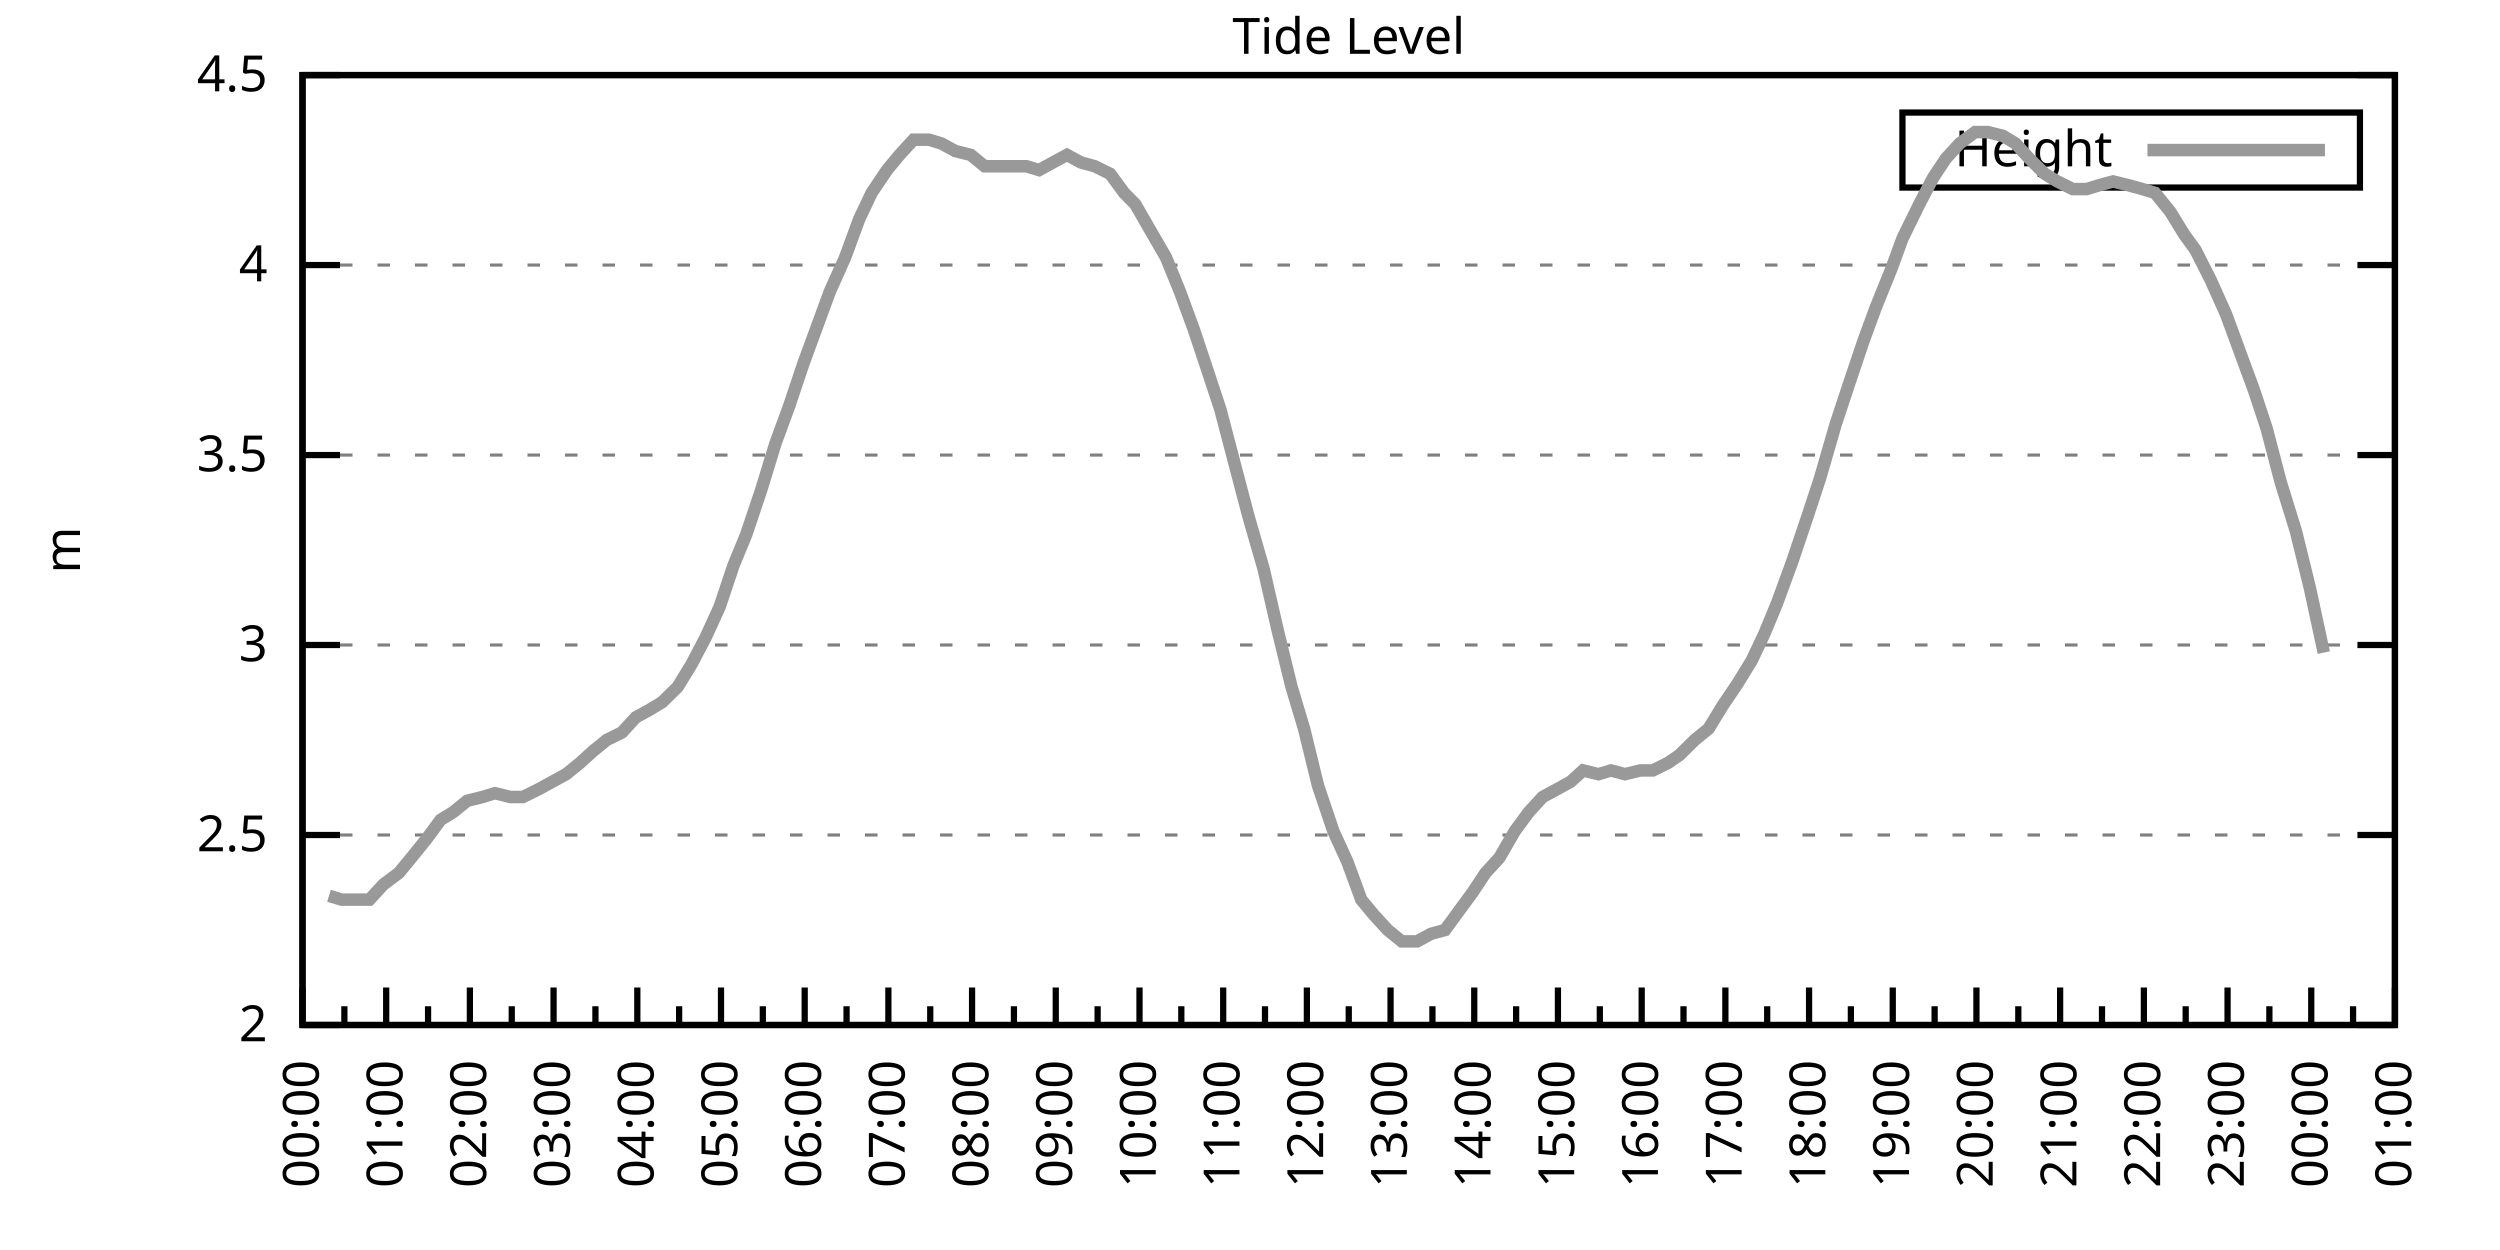
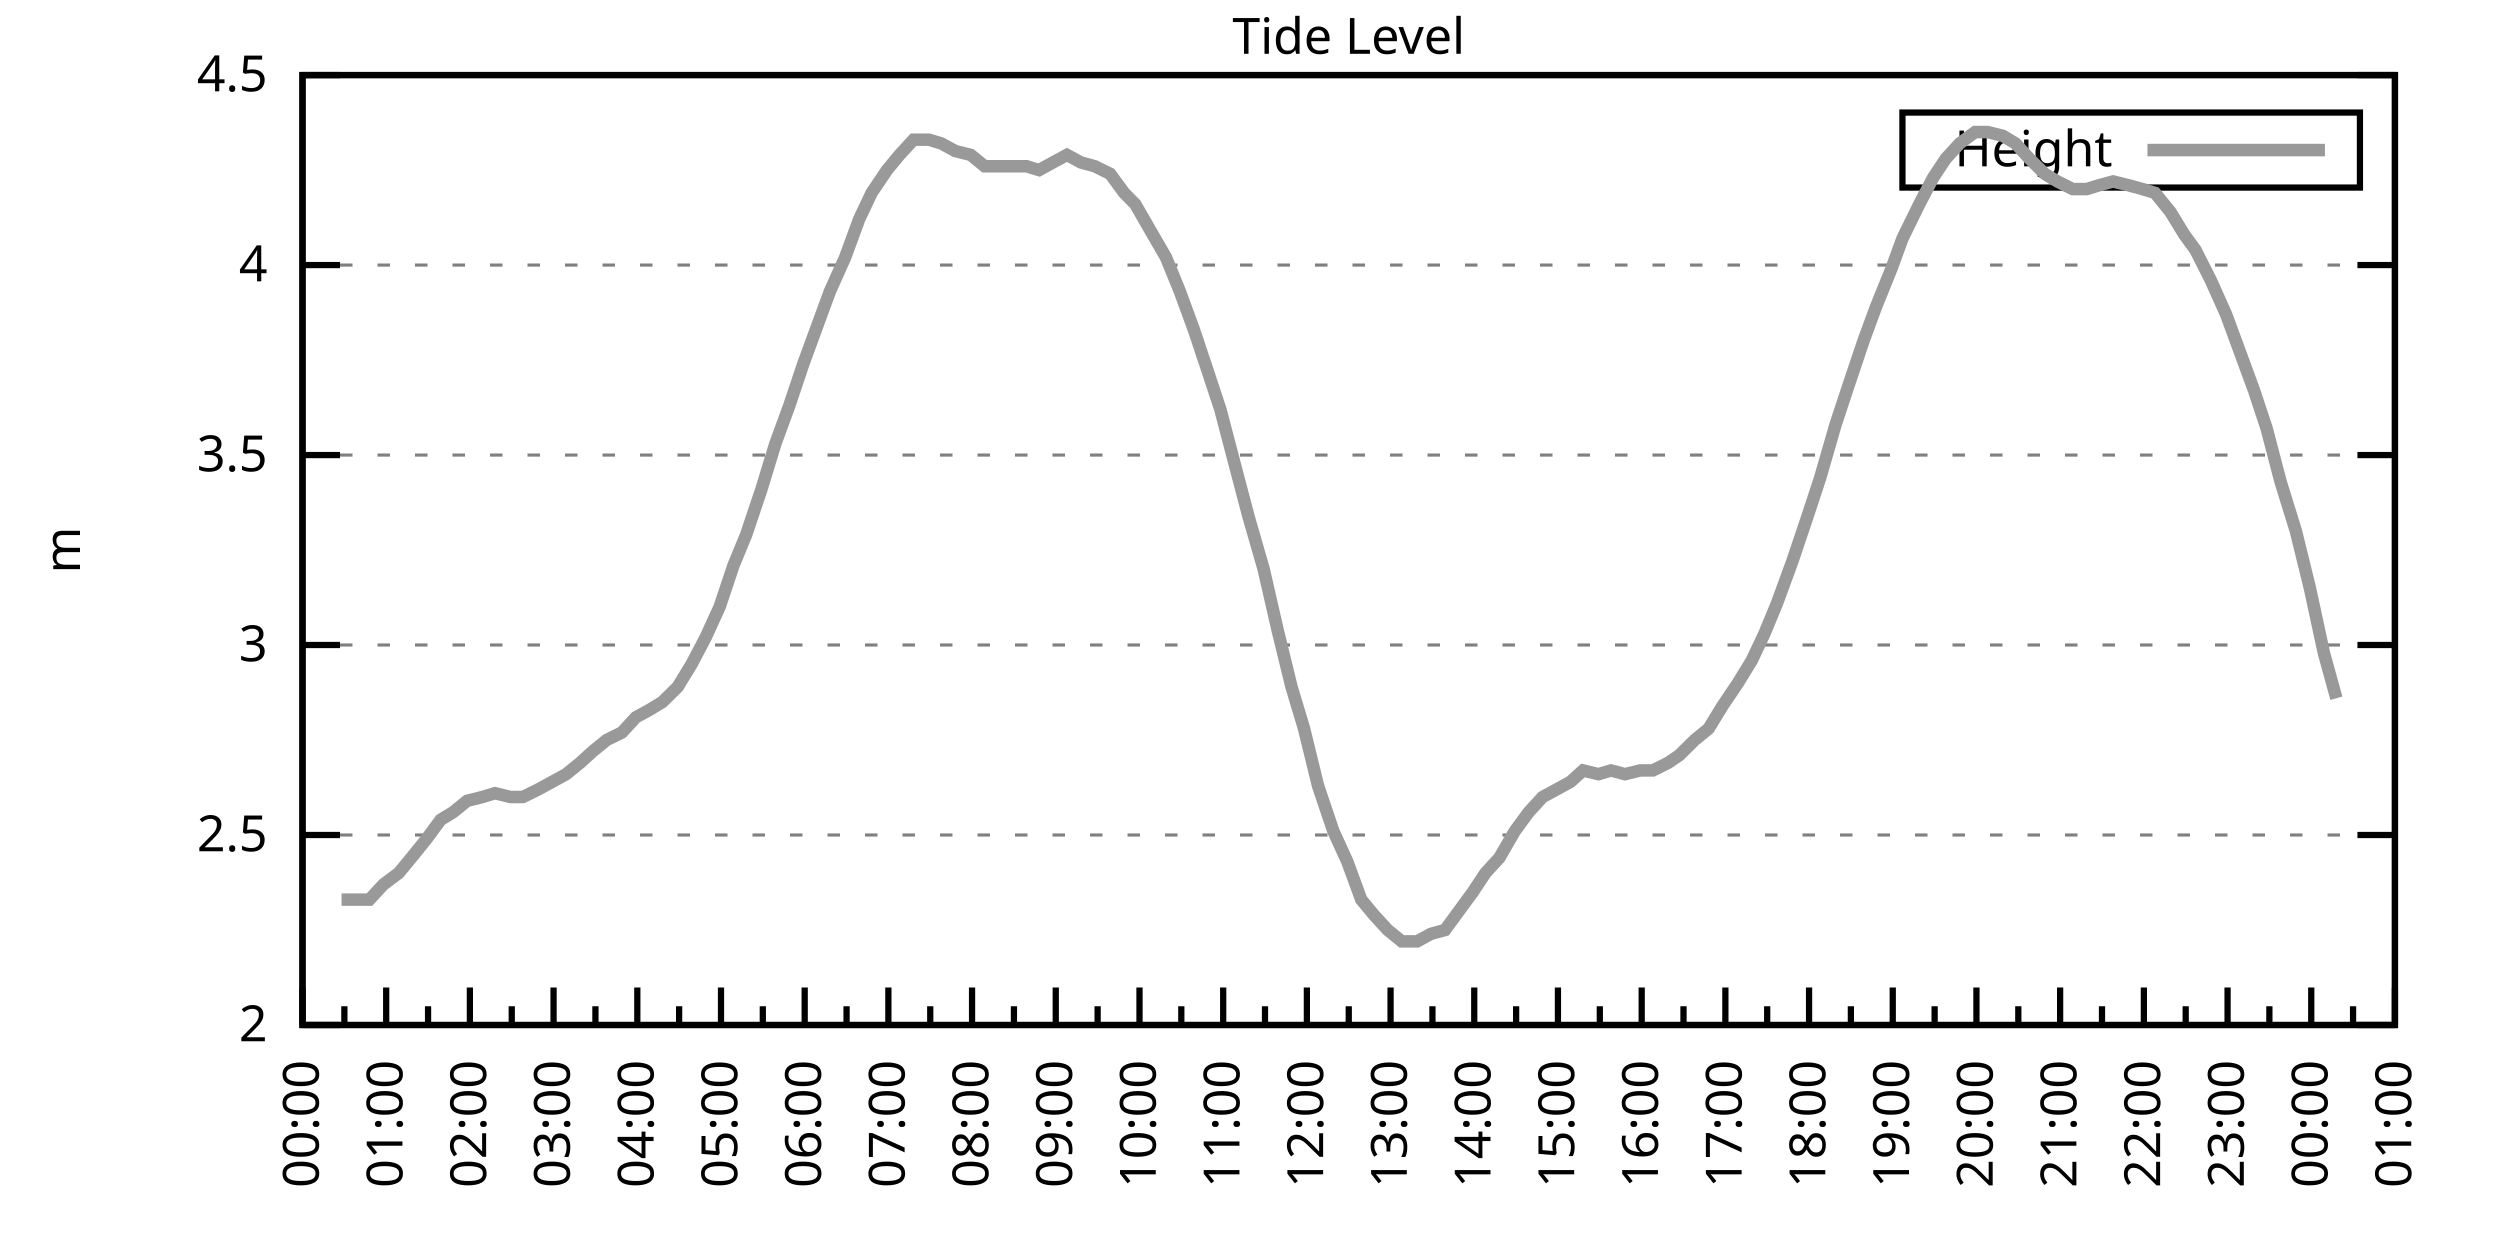
<svg xmlns="http://www.w3.org/2000/svg" xmlns:xlink="http://www.w3.org/1999/xlink" width="400" height="200" viewBox="0 0 400 200">
  <g id="gnuplot_canvas">
    <rect x="0" y="0" width="400" height="200" fill="none" />
    <defs>
      <circle id="gpDot" r="0.5" stroke-width="0.5" stroke="currentColor" />
      <path id="gpPt0" stroke-width="0.333" stroke="currentColor" d="M-1,0 h2 M0,-1 v2" />
      <path id="gpPt1" stroke-width="0.333" stroke="currentColor" d="M-1,-1 L1,1 M1,-1 L-1,1" />
      <path id="gpPt2" stroke-width="0.333" stroke="currentColor" d="M-1,0 L1,0 M0,-1 L0,1 M-1,-1 L1,1 M-1,1 L1,-1" />
      <rect id="gpPt3" stroke-width="0.333" stroke="currentColor" x="-1" y="-1" width="2" height="2" />
      <rect id="gpPt4" stroke-width="0.333" stroke="currentColor" fill="currentColor" x="-1" y="-1" width="2" height="2" />
      <circle id="gpPt5" stroke-width="0.333" stroke="currentColor" cx="0" cy="0" r="1" />
      <use xlink:href="#gpPt5" id="gpPt6" fill="currentColor" stroke="none" />
      <path id="gpPt7" stroke-width="0.333" stroke="currentColor" d="M0,-1.33 L-1.33,0.67 L1.33,0.67 z" />
      <use xlink:href="#gpPt7" id="gpPt8" fill="currentColor" stroke="none" />
      <use xlink:href="#gpPt7" id="gpPt9" stroke="currentColor" transform="rotate(180)" />
      <use xlink:href="#gpPt9" id="gpPt10" fill="currentColor" stroke="none" />
      <use xlink:href="#gpPt3" id="gpPt11" stroke="currentColor" transform="rotate(45)" />
      <use xlink:href="#gpPt11" id="gpPt12" fill="currentColor" stroke="none" />
      <path id="gpPt13" stroke-width="0.333" stroke="currentColor" d="M0,1.330 L1.265,0.411 L0.782,-1.067 L-0.782,-1.076 L-1.265,0.411 z" />
      <use xlink:href="#gpPt13" id="gpPt14" fill="currentColor" stroke="none" />
      <filter id="textbox" filterUnits="objectBoundingBox" x="0" y="0" height="1" width="1">
        <feFlood flood-color="white" flood-opacity="1" result="bgnd" />
        <feComposite in="SourceGraphic" in2="bgnd" operator="atop" />
      </filter>
      <filter id="greybox" filterUnits="objectBoundingBox" x="0" y="0" height="1" width="1">
        <feFlood flood-color="lightgrey" flood-opacity="1" result="grey" />
        <feComposite in="SourceGraphic" in2="grey" operator="atop" />
      </filter>
    </defs>
    <g fill="none" color="white" stroke="currentColor" stroke-width="1.00" stroke-linecap="butt" stroke-linejoin="miter">
</g>
    <g fill="none" color="black" stroke="currentColor" stroke-width="1.00" stroke-linecap="butt" stroke-linejoin="miter">
      <g stroke="none" shape-rendering="crispEdges">
        <polygon fill="rgb(255, 255, 255)" points="48.40,164.00 383.18,164.00 383.18,12.02 48.40,12.02 " />
      </g>
    </g>
    <g fill="none" color="black" stroke="currentColor" stroke-width="1.00" stroke-linecap="butt" stroke-linejoin="miter">
</g>
    <g fill="none" color="black" stroke="black" stroke-width="0.50" stroke-linecap="butt" stroke-linejoin="miter">
</g>
    <g fill="none" color="gray" stroke="currentColor" stroke-width="0.50" stroke-linecap="butt" stroke-linejoin="miter">
      <path stroke="gray" stroke-dasharray="2,4" class="gridline" d="M48.40,164.00 L383.19,164.00  " />
    </g>
    <g fill="none" color="gray" stroke="gray" stroke-width="1.00" stroke-linecap="butt" stroke-linejoin="miter">
</g>
    <g fill="none" color="black" stroke="currentColor" stroke-width="1.00" stroke-linecap="butt" stroke-linejoin="miter">
      <path stroke="black" d="M48.40,164.00 L54.40,164.00 M383.19,164.00 L377.19,164.00  " />
      <g transform="translate(42.80,166.60)" stroke="none" fill="black" font-family="Sans" font-size="8.00" text-anchor="end">
        <text>
          <tspan font-family="Sans"> 2</tspan>
        </text>
      </g>
    </g>
    <g fill="none" color="black" stroke="currentColor" stroke-width="1.00" stroke-linecap="butt" stroke-linejoin="miter">
</g>
    <g fill="none" color="black" stroke="black" stroke-width="0.50" stroke-linecap="butt" stroke-linejoin="miter">
</g>
    <g fill="none" color="gray" stroke="currentColor" stroke-width="0.50" stroke-linecap="butt" stroke-linejoin="miter">
      <path stroke="gray" stroke-dasharray="2,4" class="gridline" d="M48.40,133.60 L383.19,133.60  " />
    </g>
    <g fill="none" color="gray" stroke="gray" stroke-width="1.00" stroke-linecap="butt" stroke-linejoin="miter">
</g>
    <g fill="none" color="black" stroke="currentColor" stroke-width="1.00" stroke-linecap="butt" stroke-linejoin="miter">
      <path stroke="black" d="M48.40,133.60 L54.40,133.60 M383.19,133.60 L377.19,133.60  " />
      <g transform="translate(42.80,136.20)" stroke="none" fill="black" font-family="Sans" font-size="8.00" text-anchor="end">
        <text>
          <tspan font-family="Sans"> 2.5</tspan>
        </text>
      </g>
    </g>
    <g fill="none" color="black" stroke="currentColor" stroke-width="1.00" stroke-linecap="butt" stroke-linejoin="miter">
</g>
    <g fill="none" color="black" stroke="black" stroke-width="0.50" stroke-linecap="butt" stroke-linejoin="miter">
</g>
    <g fill="none" color="gray" stroke="currentColor" stroke-width="0.50" stroke-linecap="butt" stroke-linejoin="miter">
      <path stroke="gray" stroke-dasharray="2,4" class="gridline" d="M48.40,103.20 L383.19,103.20  " />
    </g>
    <g fill="none" color="gray" stroke="gray" stroke-width="1.00" stroke-linecap="butt" stroke-linejoin="miter">
</g>
    <g fill="none" color="black" stroke="currentColor" stroke-width="1.00" stroke-linecap="butt" stroke-linejoin="miter">
      <path stroke="black" d="M48.40,103.20 L54.40,103.20 M383.19,103.20 L377.19,103.20  " />
      <g transform="translate(42.80,105.80)" stroke="none" fill="black" font-family="Sans" font-size="8.00" text-anchor="end">
        <text>
          <tspan font-family="Sans"> 3</tspan>
        </text>
      </g>
    </g>
    <g fill="none" color="black" stroke="currentColor" stroke-width="1.00" stroke-linecap="butt" stroke-linejoin="miter">
</g>
    <g fill="none" color="black" stroke="black" stroke-width="0.50" stroke-linecap="butt" stroke-linejoin="miter">
</g>
    <g fill="none" color="gray" stroke="currentColor" stroke-width="0.50" stroke-linecap="butt" stroke-linejoin="miter">
      <path stroke="gray" stroke-dasharray="2,4" class="gridline" d="M48.40,72.81 L383.19,72.81  " />
    </g>
    <g fill="none" color="gray" stroke="gray" stroke-width="1.00" stroke-linecap="butt" stroke-linejoin="miter">
</g>
    <g fill="none" color="black" stroke="currentColor" stroke-width="1.00" stroke-linecap="butt" stroke-linejoin="miter">
      <path stroke="black" d="M48.40,72.81 L54.40,72.81 M383.19,72.81 L377.19,72.81  " />
      <g transform="translate(42.80,75.41)" stroke="none" fill="black" font-family="Sans" font-size="8.00" text-anchor="end">
        <text>
          <tspan font-family="Sans"> 3.5</tspan>
        </text>
      </g>
    </g>
    <g fill="none" color="black" stroke="currentColor" stroke-width="1.00" stroke-linecap="butt" stroke-linejoin="miter">
</g>
    <g fill="none" color="black" stroke="black" stroke-width="0.50" stroke-linecap="butt" stroke-linejoin="miter">
</g>
    <g fill="none" color="gray" stroke="currentColor" stroke-width="0.50" stroke-linecap="butt" stroke-linejoin="miter">
      <path stroke="gray" stroke-dasharray="2,4" class="gridline" d="M48.40,42.41 L383.19,42.41  " />
    </g>
    <g fill="none" color="gray" stroke="gray" stroke-width="1.00" stroke-linecap="butt" stroke-linejoin="miter">
</g>
    <g fill="none" color="black" stroke="currentColor" stroke-width="1.00" stroke-linecap="butt" stroke-linejoin="miter">
      <path stroke="black" d="M48.40,42.41 L54.40,42.41 M383.19,42.41 L377.19,42.41  " />
      <g transform="translate(42.80,45.01)" stroke="none" fill="black" font-family="Sans" font-size="8.00" text-anchor="end">
        <text>
          <tspan font-family="Sans"> 4</tspan>
        </text>
      </g>
    </g>
    <g fill="none" color="black" stroke="currentColor" stroke-width="1.00" stroke-linecap="butt" stroke-linejoin="miter">
</g>
    <g fill="none" color="black" stroke="black" stroke-width="0.50" stroke-linecap="butt" stroke-linejoin="miter">
</g>
    <g fill="none" color="gray" stroke="currentColor" stroke-width="0.50" stroke-linecap="butt" stroke-linejoin="miter">
      <path stroke="gray" stroke-dasharray="2,4" class="gridline" d="M48.40,12.01 L383.19,12.01  " />
    </g>
    <g fill="none" color="gray" stroke="gray" stroke-width="1.00" stroke-linecap="butt" stroke-linejoin="miter">
</g>
    <g fill="none" color="black" stroke="currentColor" stroke-width="1.00" stroke-linecap="butt" stroke-linejoin="miter">
      <path stroke="black" d="M48.40,12.01 L54.40,12.01 M383.19,12.01 L377.19,12.01  " />
      <g transform="translate(42.80,14.61)" stroke="none" fill="black" font-family="Sans" font-size="8.00" text-anchor="end">
        <text>
          <tspan font-family="Sans"> 4.5</tspan>
        </text>
      </g>
    </g>
    <g fill="none" color="black" stroke="currentColor" stroke-width="1.00" stroke-linecap="butt" stroke-linejoin="miter">
      <path stroke="black" d="M48.40,164.00 L48.40,158.00  " />
      <g transform="translate(51.00,169.60) rotate(270)" stroke="none" fill="black" font-family="Sans" font-size="8.00" text-anchor="end">
        <text>
          <tspan font-family="Sans">00:00</tspan>
        </text>
      </g>
    </g>
    <g fill="none" color="black" stroke="currentColor" stroke-width="1.00" stroke-linecap="butt" stroke-linejoin="miter">
      <path stroke="black" d="M55.10,164.00 L55.10,161.00 M61.79,164.00 L61.79,158.00  " />
      <g transform="translate(64.39,169.60) rotate(270)" stroke="none" fill="black" font-family="Sans" font-size="8.00" text-anchor="end">
        <text>
          <tspan font-family="Sans">01:00</tspan>
        </text>
      </g>
    </g>
    <g fill="none" color="black" stroke="currentColor" stroke-width="1.00" stroke-linecap="butt" stroke-linejoin="miter">
      <path stroke="black" d="M68.49,164.00 L68.49,161.00 M75.18,164.00 L75.18,158.00  " />
      <g transform="translate(77.78,169.60) rotate(270)" stroke="none" fill="black" font-family="Sans" font-size="8.00" text-anchor="end">
        <text>
          <tspan font-family="Sans">02:00</tspan>
        </text>
      </g>
    </g>
    <g fill="none" color="black" stroke="currentColor" stroke-width="1.00" stroke-linecap="butt" stroke-linejoin="miter">
      <path stroke="black" d="M81.88,164.00 L81.88,161.00 M88.57,164.00 L88.57,158.00  " />
      <g transform="translate(91.17,169.60) rotate(270)" stroke="none" fill="black" font-family="Sans" font-size="8.00" text-anchor="end">
        <text>
          <tspan font-family="Sans">03:00</tspan>
        </text>
      </g>
    </g>
    <g fill="none" color="black" stroke="currentColor" stroke-width="1.00" stroke-linecap="butt" stroke-linejoin="miter">
      <path stroke="black" d="M95.27,164.00 L95.27,161.00 M101.97,164.00 L101.97,158.00  " />
      <g transform="translate(104.57,169.60) rotate(270)" stroke="none" fill="black" font-family="Sans" font-size="8.00" text-anchor="end">
        <text>
          <tspan font-family="Sans">04:00</tspan>
        </text>
      </g>
    </g>
    <g fill="none" color="black" stroke="currentColor" stroke-width="1.00" stroke-linecap="butt" stroke-linejoin="miter">
      <path stroke="black" d="M108.66,164.00 L108.66,161.00 M115.36,164.00 L115.36,158.00  " />
      <g transform="translate(117.96,169.60) rotate(270)" stroke="none" fill="black" font-family="Sans" font-size="8.00" text-anchor="end">
        <text>
          <tspan font-family="Sans">05:00</tspan>
        </text>
      </g>
    </g>
    <g fill="none" color="black" stroke="currentColor" stroke-width="1.00" stroke-linecap="butt" stroke-linejoin="miter">
      <path stroke="black" d="M122.05,164.00 L122.05,161.00 M128.75,164.00 L128.75,158.00  " />
      <g transform="translate(131.35,169.60) rotate(270)" stroke="none" fill="black" font-family="Sans" font-size="8.00" text-anchor="end">
        <text>
          <tspan font-family="Sans">06:00</tspan>
        </text>
      </g>
    </g>
    <g fill="none" color="black" stroke="currentColor" stroke-width="1.00" stroke-linecap="butt" stroke-linejoin="miter">
      <path stroke="black" d="M135.45,164.00 L135.45,161.00 M142.14,164.00 L142.14,158.00  " />
      <g transform="translate(144.74,169.60) rotate(270)" stroke="none" fill="black" font-family="Sans" font-size="8.00" text-anchor="end">
        <text>
          <tspan font-family="Sans">07:00</tspan>
        </text>
      </g>
    </g>
    <g fill="none" color="black" stroke="currentColor" stroke-width="1.00" stroke-linecap="butt" stroke-linejoin="miter">
      <path stroke="black" d="M148.84,164.00 L148.84,161.00 M155.53,164.00 L155.53,158.00  " />
      <g transform="translate(158.13,169.60) rotate(270)" stroke="none" fill="black" font-family="Sans" font-size="8.00" text-anchor="end">
        <text>
          <tspan font-family="Sans">08:00</tspan>
        </text>
      </g>
    </g>
    <g fill="none" color="black" stroke="currentColor" stroke-width="1.00" stroke-linecap="butt" stroke-linejoin="miter">
      <path stroke="black" d="M162.23,164.00 L162.23,161.00 M168.92,164.00 L168.92,158.00  " />
      <g transform="translate(171.52,169.60) rotate(270)" stroke="none" fill="black" font-family="Sans" font-size="8.00" text-anchor="end">
        <text>
          <tspan font-family="Sans">09:00</tspan>
        </text>
      </g>
    </g>
    <g fill="none" color="black" stroke="currentColor" stroke-width="1.00" stroke-linecap="butt" stroke-linejoin="miter">
      <path stroke="black" d="M175.62,164.00 L175.62,161.00 M182.32,164.00 L182.32,158.00  " />
      <g transform="translate(184.92,169.60) rotate(270)" stroke="none" fill="black" font-family="Sans" font-size="8.00" text-anchor="end">
        <text>
          <tspan font-family="Sans">10:00</tspan>
        </text>
      </g>
    </g>
    <g fill="none" color="black" stroke="currentColor" stroke-width="1.00" stroke-linecap="butt" stroke-linejoin="miter">
      <path stroke="black" d="M189.01,164.00 L189.01,161.00 M195.71,164.00 L195.71,158.00  " />
      <g transform="translate(198.31,169.60) rotate(270)" stroke="none" fill="black" font-family="Sans" font-size="8.00" text-anchor="end">
        <text>
          <tspan font-family="Sans">11:00</tspan>
        </text>
      </g>
    </g>
    <g fill="none" color="black" stroke="currentColor" stroke-width="1.00" stroke-linecap="butt" stroke-linejoin="miter">
      <path stroke="black" d="M202.40,164.00 L202.40,161.00 M209.10,164.00 L209.10,158.00  " />
      <g transform="translate(211.70,169.60) rotate(270)" stroke="none" fill="black" font-family="Sans" font-size="8.00" text-anchor="end">
        <text>
          <tspan font-family="Sans">12:00</tspan>
        </text>
      </g>
    </g>
    <g fill="none" color="black" stroke="currentColor" stroke-width="1.00" stroke-linecap="butt" stroke-linejoin="miter">
      <path stroke="black" d="M215.80,164.00 L215.80,161.00 M222.49,164.00 L222.49,158.00  " />
      <g transform="translate(225.09,169.60) rotate(270)" stroke="none" fill="black" font-family="Sans" font-size="8.00" text-anchor="end">
        <text>
          <tspan font-family="Sans">13:00</tspan>
        </text>
      </g>
    </g>
    <g fill="none" color="black" stroke="currentColor" stroke-width="1.00" stroke-linecap="butt" stroke-linejoin="miter">
      <path stroke="black" d="M229.19,164.00 L229.19,161.00 M235.88,164.00 L235.88,158.00  " />
      <g transform="translate(238.48,169.60) rotate(270)" stroke="none" fill="black" font-family="Sans" font-size="8.00" text-anchor="end">
        <text>
          <tspan font-family="Sans">14:00</tspan>
        </text>
      </g>
    </g>
    <g fill="none" color="black" stroke="currentColor" stroke-width="1.00" stroke-linecap="butt" stroke-linejoin="miter">
      <path stroke="black" d="M242.58,164.00 L242.58,161.00 M249.27,164.00 L249.27,158.00  " />
      <g transform="translate(251.87,169.60) rotate(270)" stroke="none" fill="black" font-family="Sans" font-size="8.00" text-anchor="end">
        <text>
          <tspan font-family="Sans">15:00</tspan>
        </text>
      </g>
    </g>
    <g fill="none" color="black" stroke="currentColor" stroke-width="1.00" stroke-linecap="butt" stroke-linejoin="miter">
      <path stroke="black" d="M255.97,164.00 L255.97,161.00 M262.67,164.00 L262.67,158.00  " />
      <g transform="translate(265.27,169.60) rotate(270)" stroke="none" fill="black" font-family="Sans" font-size="8.00" text-anchor="end">
        <text>
          <tspan font-family="Sans">16:00</tspan>
        </text>
      </g>
    </g>
    <g fill="none" color="black" stroke="currentColor" stroke-width="1.00" stroke-linecap="butt" stroke-linejoin="miter">
      <path stroke="black" d="M269.36,164.00 L269.36,161.00 M276.06,164.00 L276.06,158.00  " />
      <g transform="translate(278.66,169.60) rotate(270)" stroke="none" fill="black" font-family="Sans" font-size="8.00" text-anchor="end">
        <text>
          <tspan font-family="Sans">17:00</tspan>
        </text>
      </g>
    </g>
    <g fill="none" color="black" stroke="currentColor" stroke-width="1.00" stroke-linecap="butt" stroke-linejoin="miter">
      <path stroke="black" d="M282.75,164.00 L282.75,161.00 M289.45,164.00 L289.45,158.00  " />
      <g transform="translate(292.05,169.60) rotate(270)" stroke="none" fill="black" font-family="Sans" font-size="8.00" text-anchor="end">
        <text>
          <tspan font-family="Sans">18:00</tspan>
        </text>
      </g>
    </g>
    <g fill="none" color="black" stroke="currentColor" stroke-width="1.00" stroke-linecap="butt" stroke-linejoin="miter">
      <path stroke="black" d="M296.14,164.00 L296.14,161.00 M302.84,164.00 L302.84,158.00  " />
      <g transform="translate(305.44,169.60) rotate(270)" stroke="none" fill="black" font-family="Sans" font-size="8.00" text-anchor="end">
        <text>
          <tspan font-family="Sans">19:00</tspan>
        </text>
      </g>
    </g>
    <g fill="none" color="black" stroke="currentColor" stroke-width="1.00" stroke-linecap="butt" stroke-linejoin="miter">
      <path stroke="black" d="M309.54,164.00 L309.54,161.00 M316.23,164.00 L316.23,158.00  " />
      <g transform="translate(318.83,169.60) rotate(270)" stroke="none" fill="black" font-family="Sans" font-size="8.00" text-anchor="end">
        <text>
          <tspan font-family="Sans">20:00</tspan>
        </text>
      </g>
    </g>
    <g fill="none" color="black" stroke="currentColor" stroke-width="1.00" stroke-linecap="butt" stroke-linejoin="miter">
      <path stroke="black" d="M322.93,164.00 L322.93,161.00 M329.62,164.00 L329.62,158.00  " />
      <g transform="translate(332.22,169.60) rotate(270)" stroke="none" fill="black" font-family="Sans" font-size="8.00" text-anchor="end">
        <text>
          <tspan font-family="Sans">21:00</tspan>
        </text>
      </g>
    </g>
    <g fill="none" color="black" stroke="currentColor" stroke-width="1.00" stroke-linecap="butt" stroke-linejoin="miter">
      <path stroke="black" d="M336.32,164.00 L336.32,161.00 M343.02,164.00 L343.02,158.00  " />
      <g transform="translate(345.62,169.60) rotate(270)" stroke="none" fill="black" font-family="Sans" font-size="8.00" text-anchor="end">
        <text>
          <tspan font-family="Sans">22:00</tspan>
        </text>
      </g>
    </g>
    <g fill="none" color="black" stroke="currentColor" stroke-width="1.00" stroke-linecap="butt" stroke-linejoin="miter">
      <path stroke="black" d="M349.71,164.00 L349.71,161.00 M356.41,164.00 L356.41,158.00  " />
      <g transform="translate(359.01,169.60) rotate(270)" stroke="none" fill="black" font-family="Sans" font-size="8.00" text-anchor="end">
        <text>
          <tspan font-family="Sans">23:00</tspan>
        </text>
      </g>
    </g>
    <g fill="none" color="black" stroke="currentColor" stroke-width="1.00" stroke-linecap="butt" stroke-linejoin="miter">
      <path stroke="black" d="M363.10,164.00 L363.10,161.00 M369.80,164.00 L369.80,158.00  " />
      <g transform="translate(372.40,169.60) rotate(270)" stroke="none" fill="black" font-family="Sans" font-size="8.00" text-anchor="end">
        <text>
          <tspan font-family="Sans">00:00</tspan>
        </text>
      </g>
    </g>
    <g fill="none" color="black" stroke="currentColor" stroke-width="1.00" stroke-linecap="butt" stroke-linejoin="miter">
      <path stroke="black" d="M376.49,164.00 L376.49,161.00 M383.19,164.00 L383.19,158.00  " />
      <g transform="translate(385.79,169.60) rotate(270)" stroke="none" fill="black" font-family="Sans" font-size="8.00" text-anchor="end">
        <text>
          <tspan font-family="Sans">01:00</tspan>
        </text>
      </g>
    </g>
    <g fill="none" color="black" stroke="currentColor" stroke-width="1.00" stroke-linecap="butt" stroke-linejoin="miter">
</g>
    <g fill="none" color="black" stroke="currentColor" stroke-width="1.00" stroke-linecap="butt" stroke-linejoin="miter">
      <path stroke="black" d="M48.40,12.01 L48.40,164.00 L383.19,164.00 L383.19,12.01 L48.40,12.01 Z  " />
    </g>
    <g fill="none" color="black" stroke="currentColor" stroke-width="1.00" stroke-linecap="butt" stroke-linejoin="miter">
      <g transform="translate(12.80,88.01) rotate(270)" stroke="none" fill="black" font-family="Sans" font-size="8.00" text-anchor="middle">
        <text>
          <tspan font-family="Sans">m</tspan>
        </text>
      </g>
    </g>
    <g fill="none" color="black" stroke="currentColor" stroke-width="1.00" stroke-linecap="butt" stroke-linejoin="miter">
</g>
    <g fill="none" color="black" stroke="currentColor" stroke-width="1.00" stroke-linecap="butt" stroke-linejoin="miter">
      <path stroke="black" d="M304.39,30.01 L304.39,18.01 L377.59,18.01 L377.59,30.01 L304.39,30.01 Z  " />
    </g>
    <g id="Tide_level_plot_1">
      <g fill="none" color="white" stroke="black" stroke-width="2.00" stroke-linecap="butt" stroke-linejoin="miter">
</g>
      <g fill="none" color="black" stroke="currentColor" stroke-width="2.00" stroke-linecap="butt" stroke-linejoin="miter">
        <g transform="translate(337.99,26.61)" stroke="none" fill="black" font-family="Sans" font-size="8.00" text-anchor="end">
          <text>
            <tspan font-family="Sans">Height</tspan>
          </text>
        </g>
      </g>
      <g fill="none" color="black" stroke="currentColor" stroke-width="2.00" stroke-linecap="butt" stroke-linejoin="miter">
-         <path stroke="rgb(153, 153, 153)" d="M343.59,24.01 L371.99,24.01 M52.64,143.33 L54.65,143.94 L57.10,143.94 L59.11,143.94 L61.35,141.51 L63.80,139.68   L65.81,137.25 L68.26,134.21 L70.50,131.17 L72.50,129.95 L74.74,128.13 L77.19,127.52 L79.20,126.91 L81.66,127.52   L83.66,127.52 L86.12,126.31 L88.35,125.09 L90.58,123.87 L92.82,122.05 L94.82,120.23 L97.06,118.40 L99.51,117.19   L101.74,114.76 L103.98,113.54 L105.98,112.32 L108.44,109.89 L110.67,106.24 L112.90,101.99 L115.13,97.12 L117.37,90.44   L119.38,85.57 L121.83,78.28 L124.06,70.98 L126.29,64.90 L128.53,58.21 L130.54,52.74 L132.77,46.66 L135.22,41.19   L137.45,35.11 L139.46,30.86 L141.92,27.21 L143.93,24.78 L146.16,22.35 L148.61,22.35 L150.62,22.95 L152.85,24.17   L155.31,24.78 L157.54,26.60 L159.55,26.60 L162.01,26.60 L164.24,26.60 L166.25,27.21 L168.48,25.99 L170.71,24.78   L172.94,25.99 L175.17,26.60 L177.63,27.82 L179.86,30.86 L181.65,32.68 L184.10,36.94 L186.56,41.19 L188.79,46.66   L191.02,52.74 L193.25,59.43 L195.26,65.51 L197.49,74.02 L199.73,82.53 L202.18,91.04 L204.41,100.77 L206.64,109.89   L208.65,116.58 L210.88,125.70 L213.34,132.99 L215.57,137.86 L217.80,143.94 L219.81,146.37 L222.04,148.80 L224.28,150.62   L226.73,150.62 L228.96,149.41 L231.20,148.80 L233.43,145.76 L235.66,142.72 L237.67,139.68 L239.90,137.25 L242.36,132.99   L244.59,129.95 L246.82,127.52 L249.05,126.31 L251.28,125.09 L253.29,123.27 L255.75,123.87 L257.76,123.27 L259.99,123.87   L262.44,123.27 L264.45,123.27 L266.91,122.05 L268.69,120.83 L271.15,118.40 L273.38,116.58 L275.61,112.93 L278.07,109.28   L280.30,105.64 L282.31,101.38 L284.32,96.52 L286.77,89.83 L289.23,82.53 L291.23,76.45 L293.69,67.94 L295.70,61.86   L298.15,54.57 L300.16,49.10 L302.62,43.02 L304.40,38.15 L307.08,32.68 L309.31,28.42 L311.32,25.39 L313.55,22.95   L316.01,21.13 L318.02,21.13 L320.47,21.74 L322.48,22.95 L324.71,25.39 L327.17,27.82 L329.18,29.03 L331.63,30.25   L333.86,30.25 L335.87,29.64 L338.10,29.03 L340.56,29.64 L342.79,30.25 L344.80,30.86 L347.26,33.90 L349.49,37.54   L351.27,39.98 L353.73,44.84 L356.18,50.31 L357.97,55.18 L360.65,62.47 L362.66,68.55 L364.89,77.06 L367.34,84.97   L369.58,94.08 L371.81,104.42  " />
+         <path stroke="rgb(153, 153, 153)" d="M343.59,24.01 L371.99,24.01 M54.65,143.94 L57.10,143.94 L59.11,143.94 L61.35,141.51 L63.80,139.68 L65.81,137.25   L68.26,134.21 L70.50,131.17 L72.50,129.95 L74.74,128.13 L77.19,127.52 L79.20,126.91 L81.66,127.52 L83.66,127.52   L86.12,126.31 L88.35,125.09 L90.58,123.87 L92.82,122.05 L94.82,120.23 L97.06,118.40 L99.51,117.19 L101.74,114.76   L103.98,113.54 L105.98,112.32 L108.44,109.89 L110.67,106.24 L112.90,101.99 L115.13,97.12 L117.37,90.44 L119.38,85.57   L121.83,78.28 L124.06,70.98 L126.29,64.90 L128.53,58.21 L130.54,52.74 L132.77,46.66 L135.22,41.19 L137.45,35.11   L139.46,30.86 L141.92,27.21 L143.93,24.78 L146.16,22.35 L148.61,22.35 L150.62,22.95 L152.85,24.17 L155.31,24.78   L157.54,26.60 L159.55,26.60 L162.01,26.60 L164.24,26.60 L166.25,27.21 L168.48,25.99 L170.71,24.78 L172.94,25.99   L175.17,26.60 L177.63,27.82 L179.86,30.86 L181.65,32.68 L184.10,36.94 L186.56,41.19 L188.79,46.66 L191.02,52.74   L193.25,59.43 L195.26,65.51 L197.49,74.02 L199.73,82.53 L202.18,91.04 L204.41,100.77 L206.64,109.89 L208.65,116.58   L210.88,125.70 L213.34,132.99 L215.57,137.86 L217.80,143.94 L219.81,146.37 L222.04,148.80 L224.28,150.62 L226.73,150.62   L228.96,149.41 L231.20,148.80 L233.43,145.76 L235.66,142.72 L237.67,139.68 L239.90,137.25 L242.36,132.99 L244.59,129.95   L246.82,127.52 L249.05,126.31 L251.28,125.09 L253.29,123.27 L255.75,123.87 L257.76,123.27 L259.99,123.87 L262.44,123.27   L264.45,123.27 L266.91,122.05 L268.69,120.83 L271.15,118.40 L273.38,116.58 L275.61,112.93 L278.07,109.28 L280.30,105.64   L282.31,101.38 L284.32,96.52 L286.77,89.83 L289.23,82.53 L291.23,76.45 L293.69,67.94 L295.70,61.86 L298.15,54.57   L300.16,49.10 L302.62,43.02 L304.40,38.15 L307.08,32.68 L309.31,28.42 L311.32,25.39 L313.55,22.95 L316.01,21.13   L318.02,21.13 L320.47,21.74 L322.48,22.95 L324.71,25.39 L327.17,27.82 L329.18,29.03 L331.63,30.25 L333.86,30.25   L335.87,29.64 L338.10,29.03 L340.56,29.64 L342.79,30.25 L344.80,30.86 L347.26,33.90 L349.49,37.54 L351.27,39.98   L353.73,44.84 L356.18,50.31 L357.97,55.18 L360.65,62.47 L362.66,68.55 L364.89,77.06 L367.34,84.97 L369.58,94.08   L371.81,104.42 L373.82,111.72  " />
      </g>
    </g>
    <g fill="none" color="black" stroke="currentColor" stroke-width="2.00" stroke-linecap="butt" stroke-linejoin="miter">
</g>
    <g fill="none" color="black" stroke="black" stroke-width="1.00" stroke-linecap="butt" stroke-linejoin="miter">
</g>
    <g fill="none" color="black" stroke="currentColor" stroke-width="1.00" stroke-linecap="butt" stroke-linejoin="miter">
      <path stroke="black" d="M48.40,12.01 L48.40,164.00 L383.19,164.00 L383.19,12.01 L48.40,12.01 Z  " />
    </g>
    <g fill="none" color="black" stroke="currentColor" stroke-width="1.00" stroke-linecap="butt" stroke-linejoin="miter">
      <g transform="translate(215.79,8.61)" stroke="none" fill="black" font-family="Sans" font-size="8.00" text-anchor="middle">
        <text>
          <tspan font-family="Sans">Tide Level</tspan>
        </text>
      </g>
    </g>
    <g fill="none" color="black" stroke="currentColor" stroke-width="1.00" stroke-linecap="butt" stroke-linejoin="miter">
</g>
  </g>
</svg>
